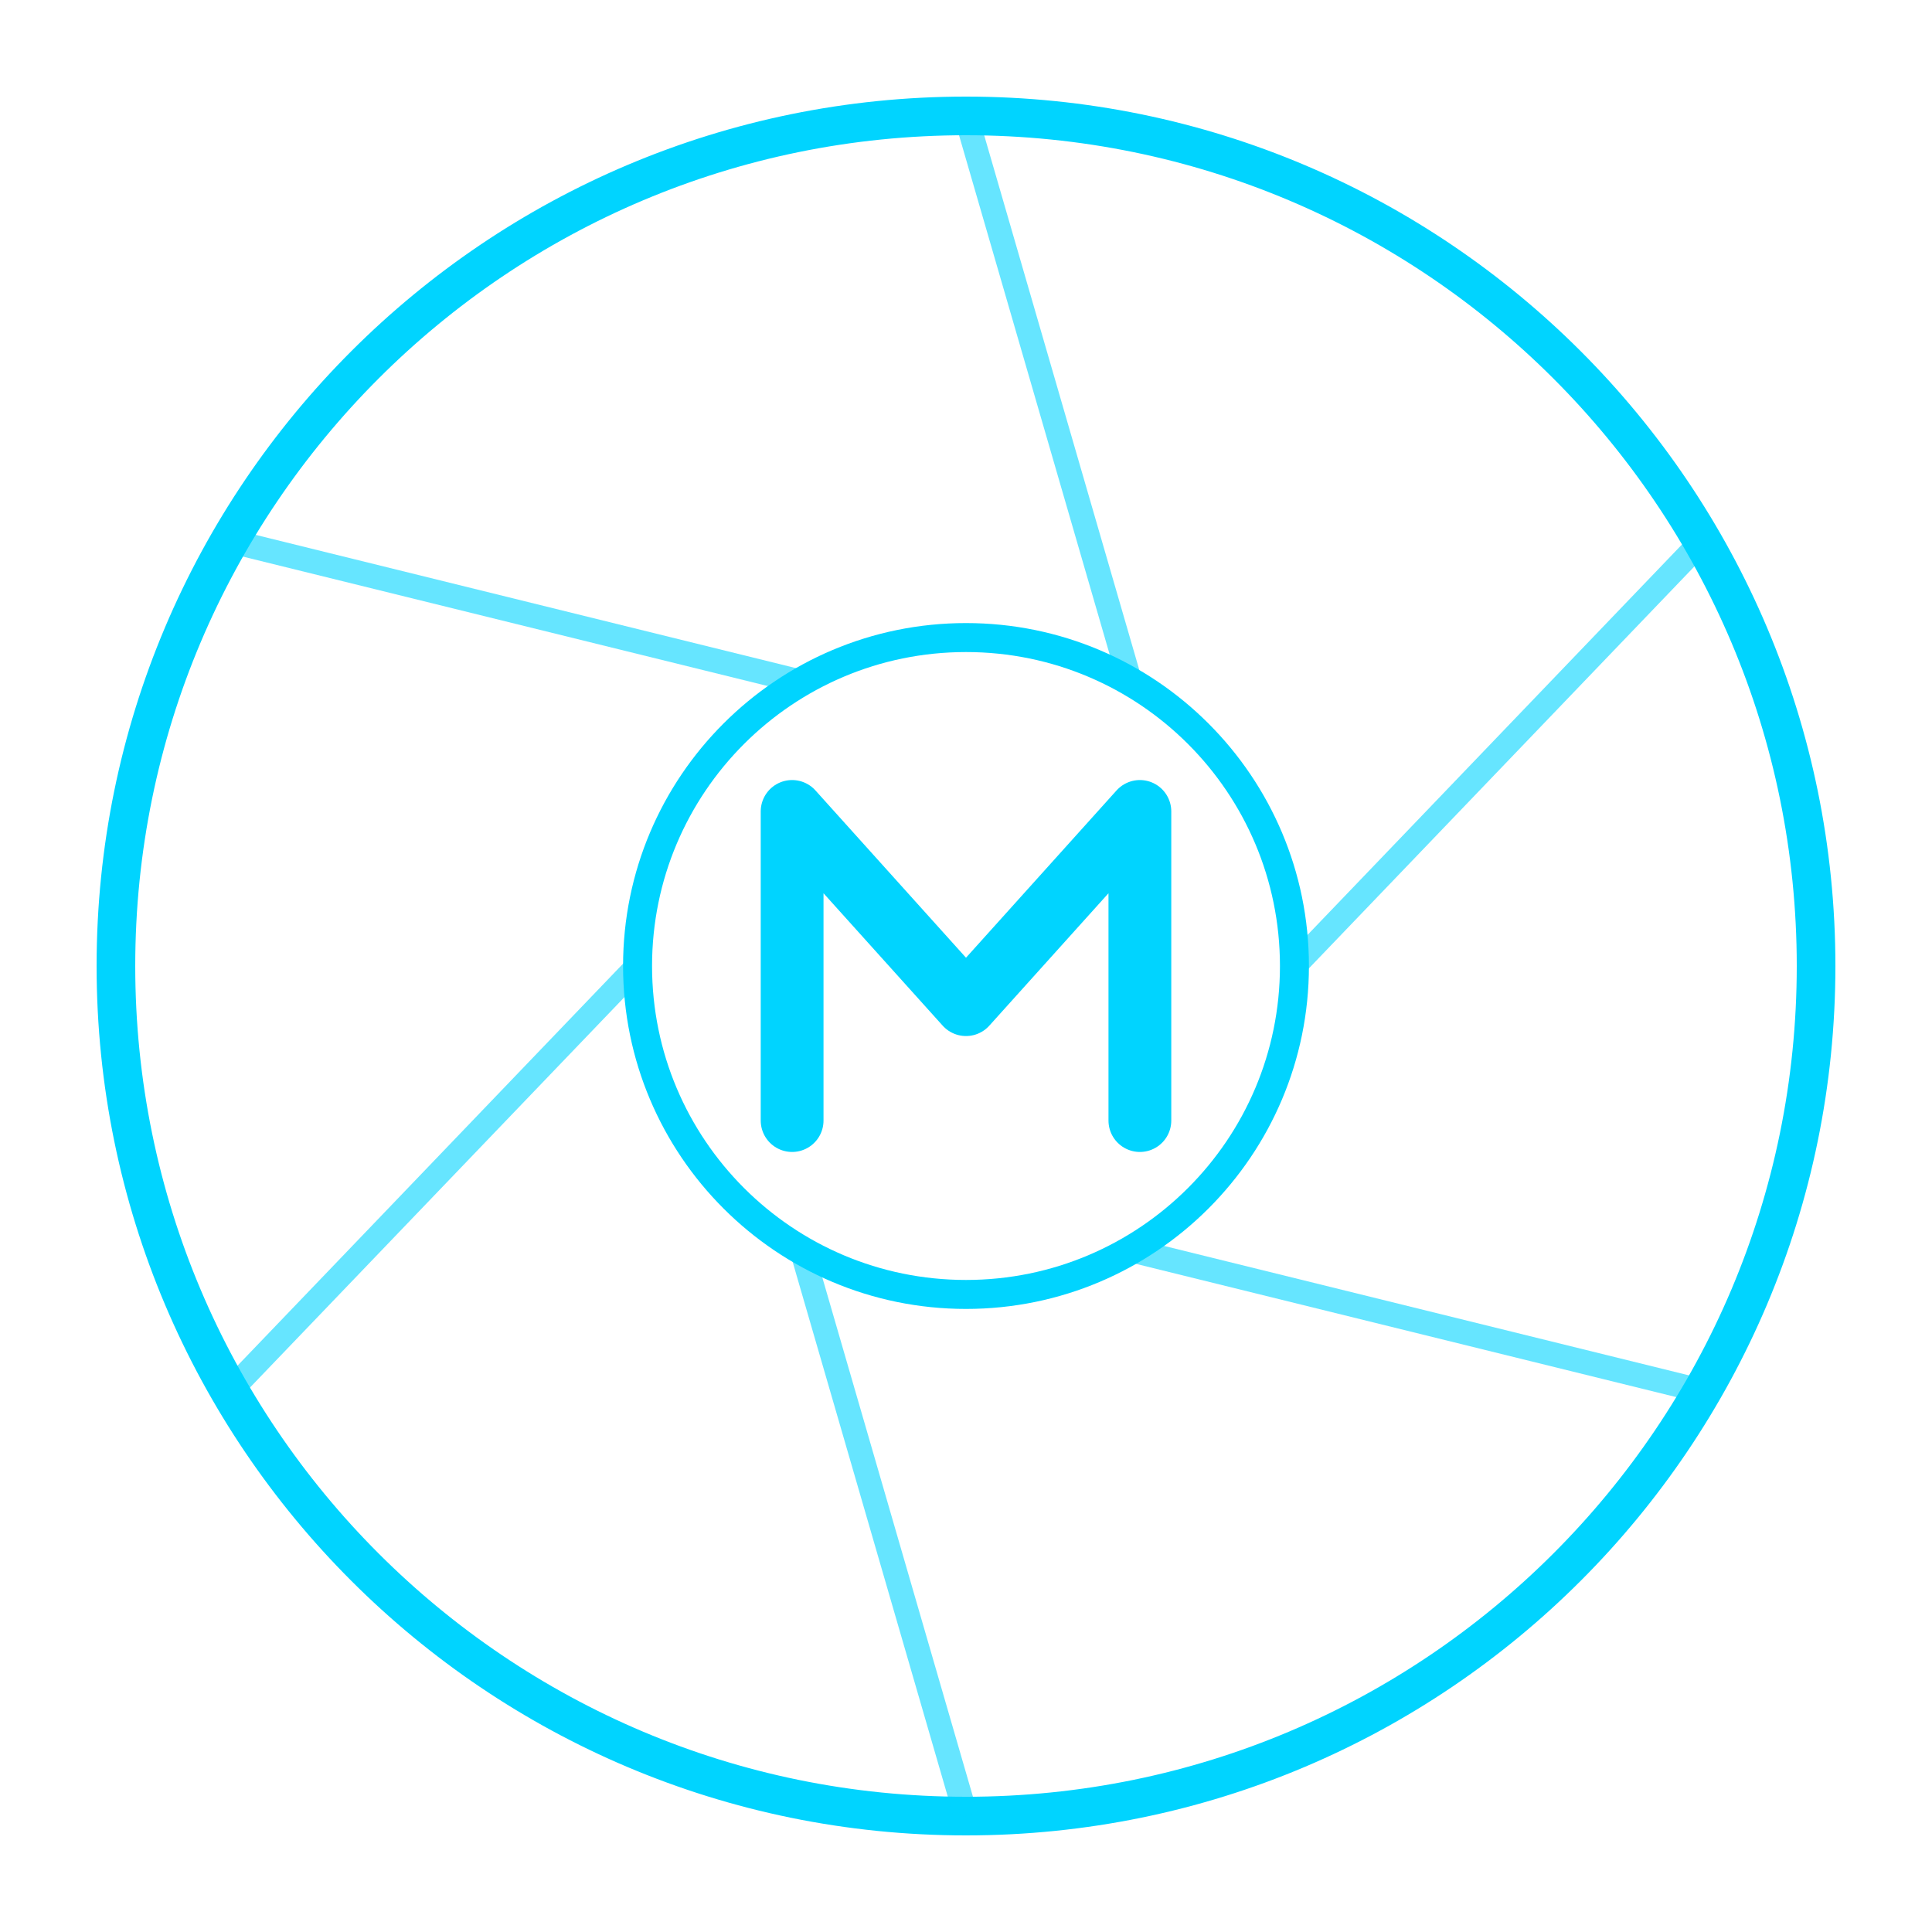
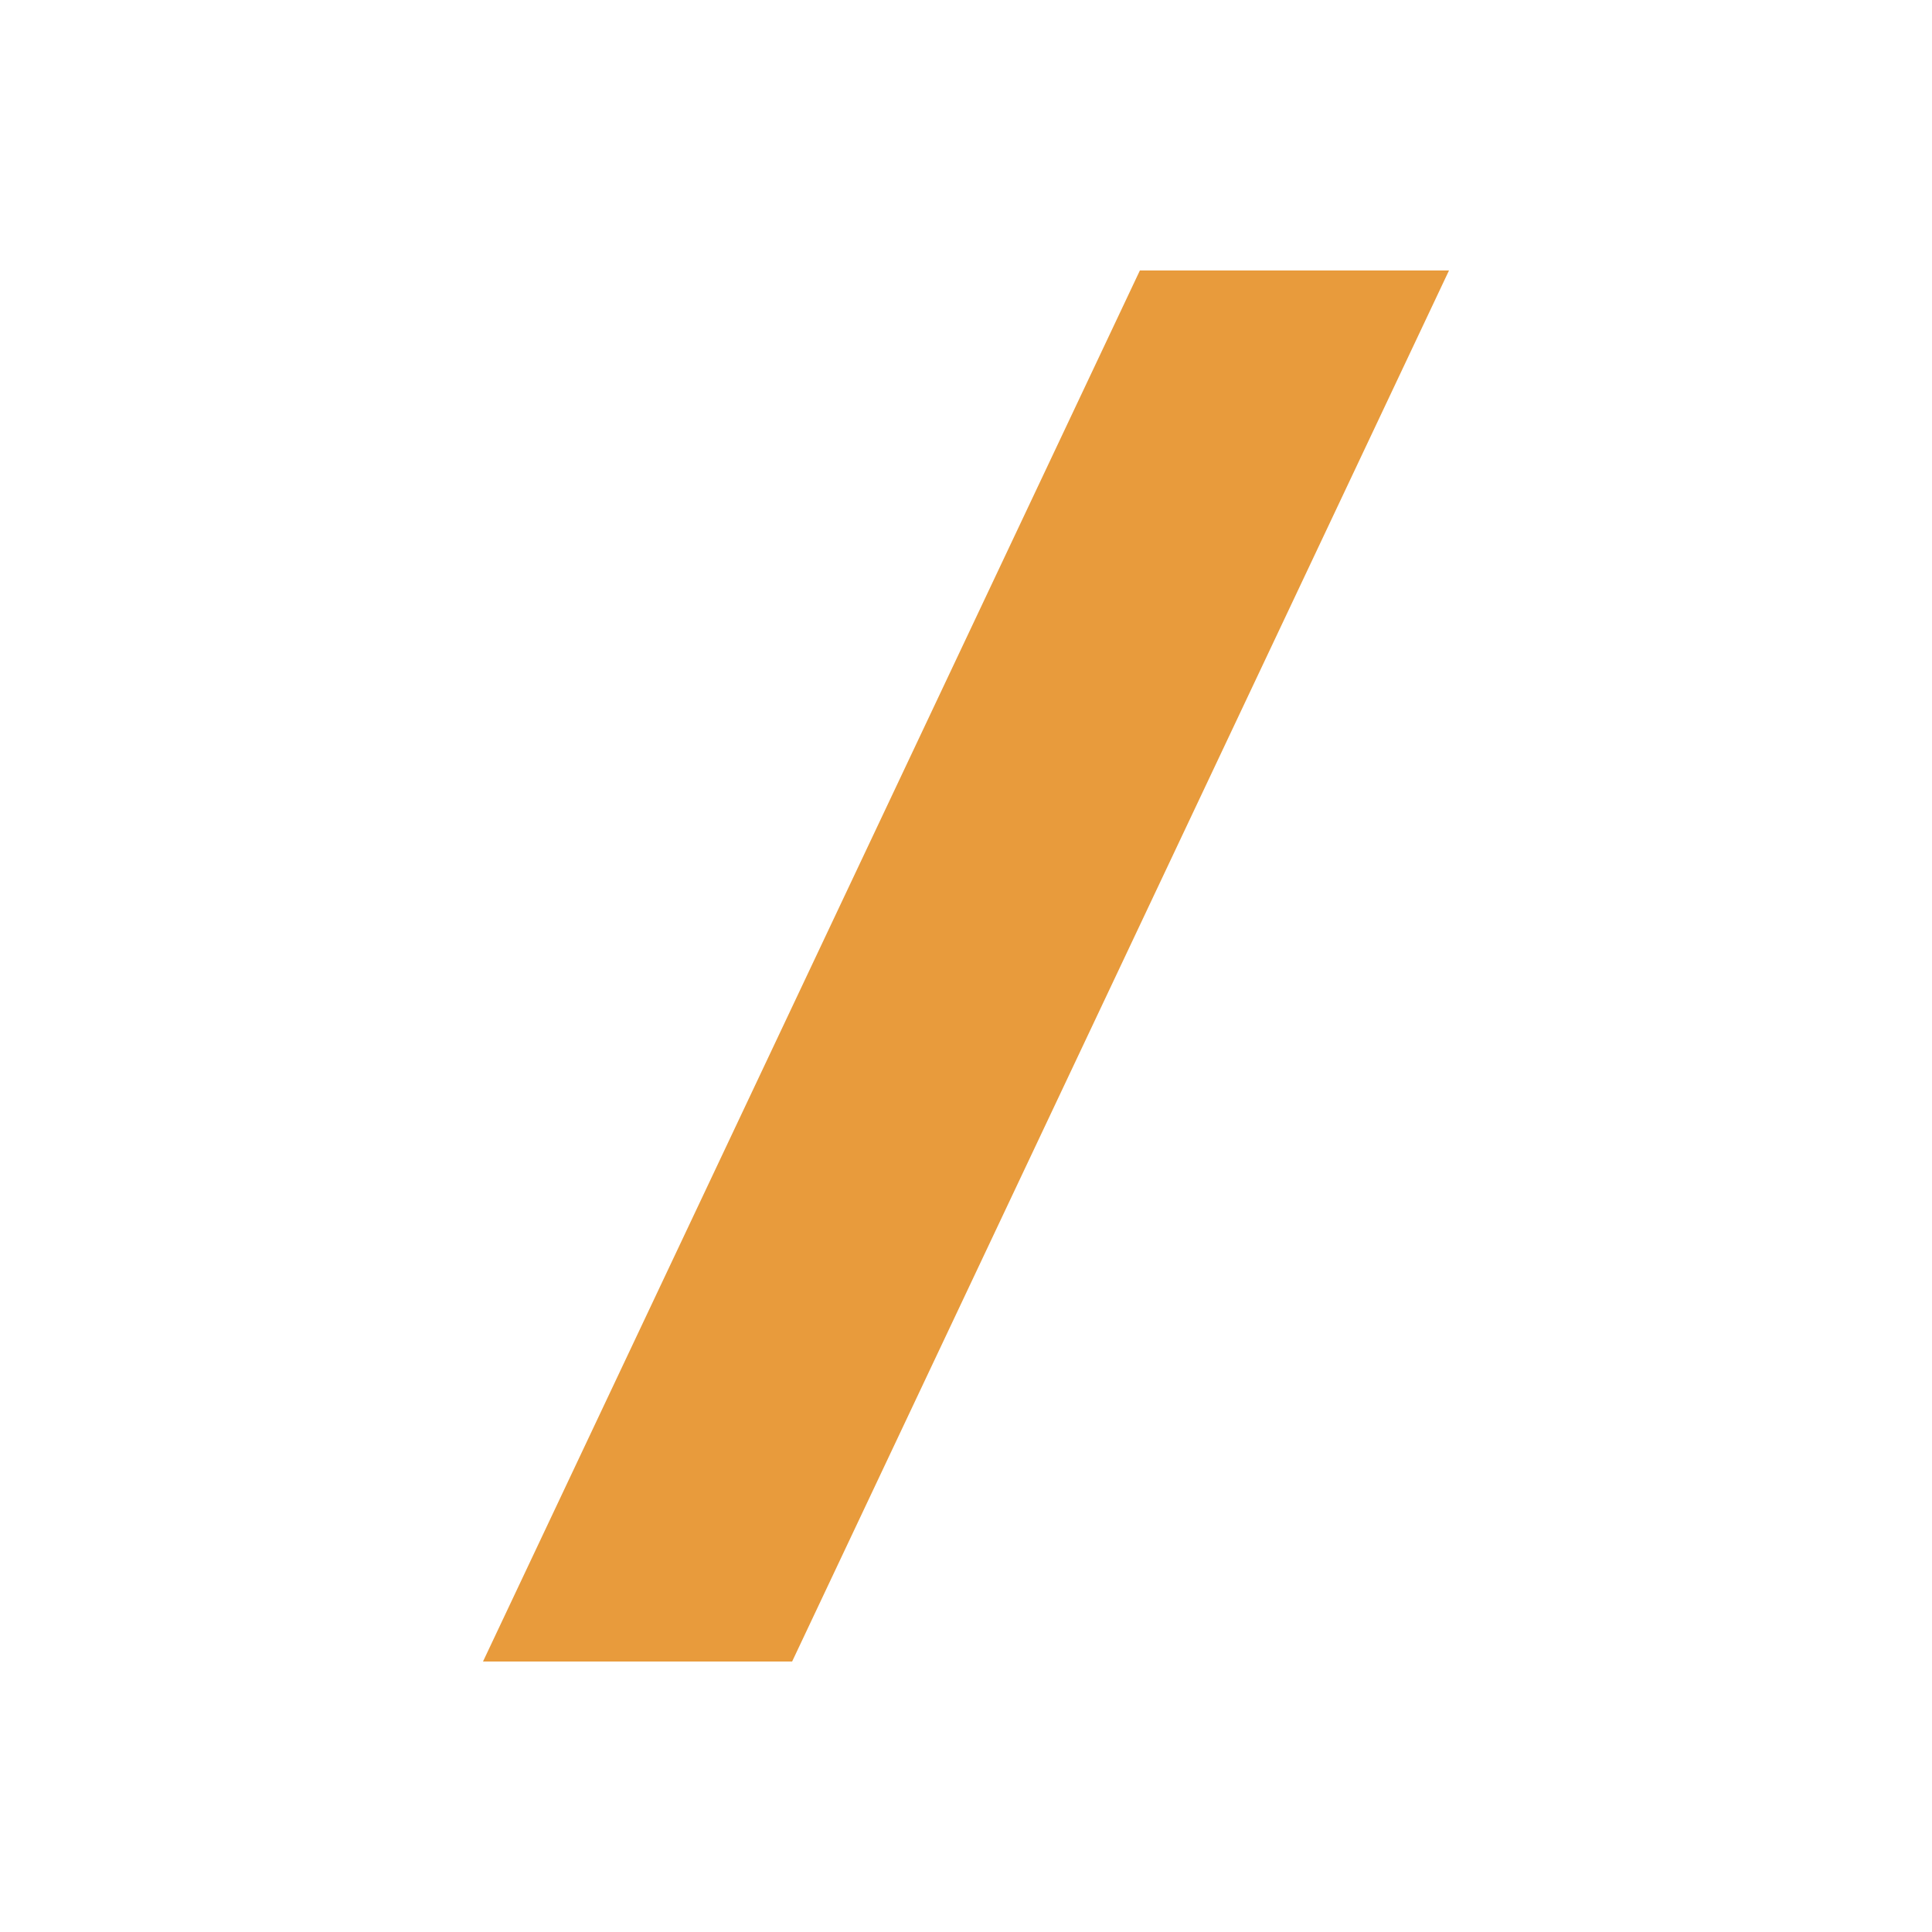
<svg xmlns="http://www.w3.org/2000/svg" viewBox="0 0 200 200" fill="none">
-   <circle cx="100" cy="100" r="88" stroke="#00D4FF" stroke-width="4" />
-   <line x1="100.0" y1="12.0" x2="117.0" y2="70.6" stroke="#00D4FF" stroke-width="2.5" stroke-opacity="0.6" />
-   <line x1="176.2" y1="56.0" x2="134.0" y2="100.0" stroke="#00D4FF" stroke-width="2.5" stroke-opacity="0.6" />
-   <line x1="176.2" y1="144.0" x2="117.0" y2="129.4" stroke="#00D4FF" stroke-width="2.5" stroke-opacity="0.6" />
-   <line x1="100.0" y1="188.0" x2="83.0" y2="129.4" stroke="#00D4FF" stroke-width="2.5" stroke-opacity="0.6" />
-   <line x1="23.8" y1="144.0" x2="66.0" y2="100.0" stroke="#00D4FF" stroke-width="2.5" stroke-opacity="0.6" />
-   <line x1="23.8" y1="56.0" x2="83.0" y2="70.6" stroke="#00D4FF" stroke-width="2.5" stroke-opacity="0.6" />
-   <circle cx="100" cy="100" r="34" stroke="#00D4FF" stroke-width="3" />
-   <path d="M82 116V84L100 104L118 84V116" stroke="#00D4FF" stroke-width="6.5" stroke-linecap="round" stroke-linejoin="round" />
+   <path d="M70 30 L150 30 L130 170 L50 170 Z" fill="#E89B3C" opacity="0" />
+   <path d="M118 28 L150 28 L82 172 L50 172 Z" fill="#E89B3C" />
</svg>
